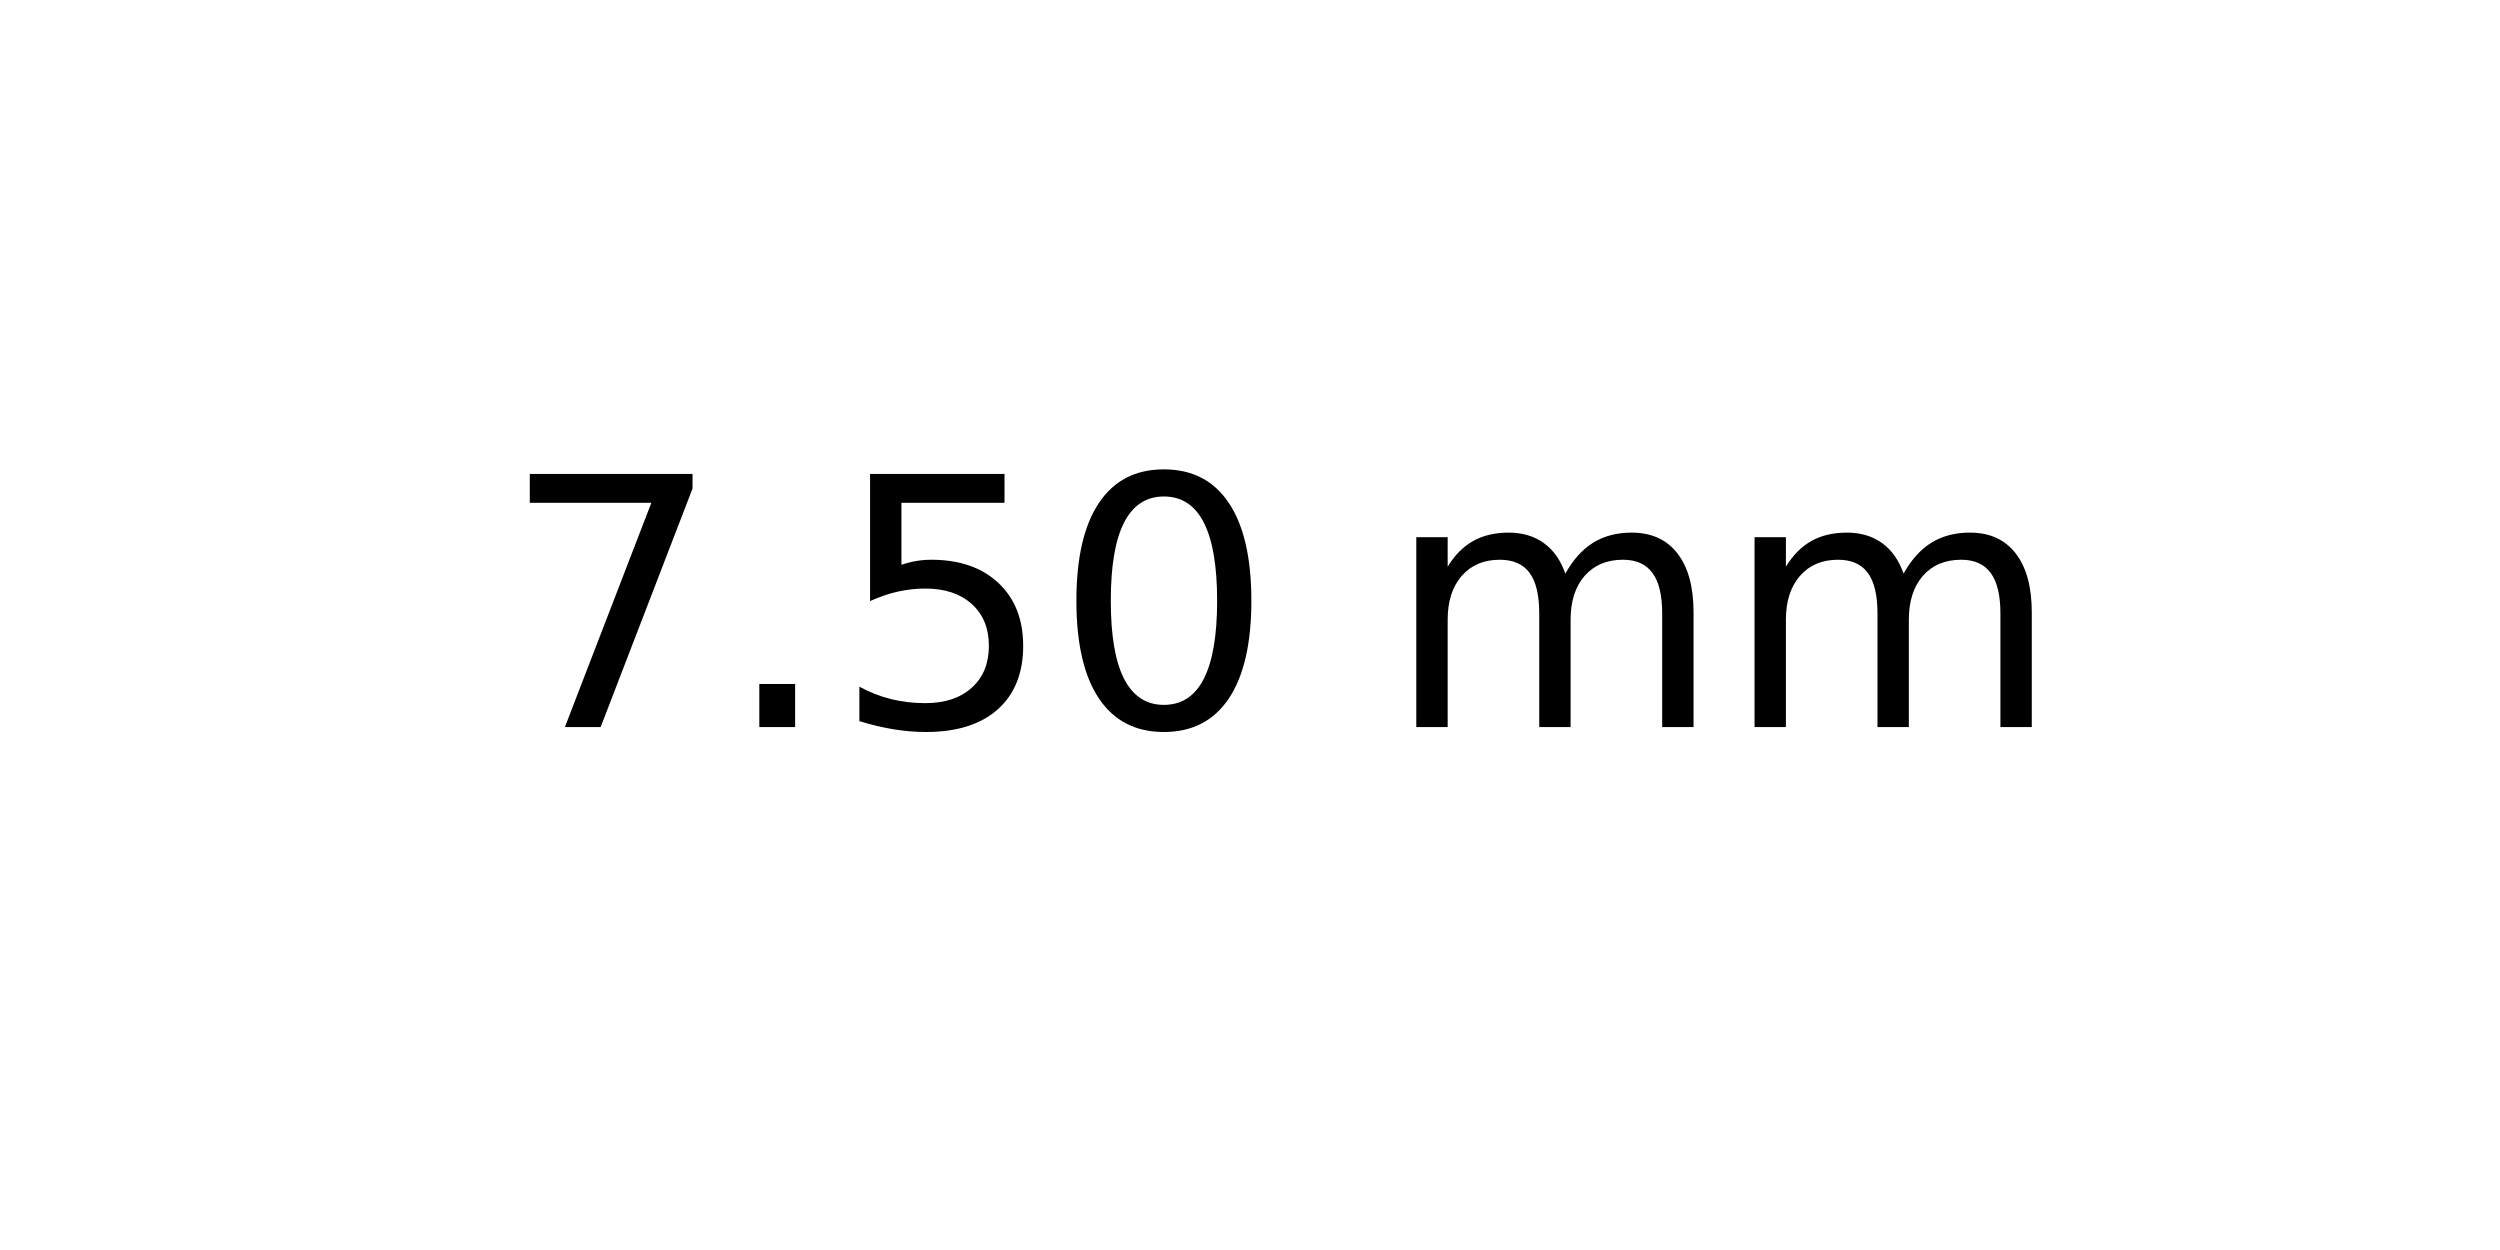
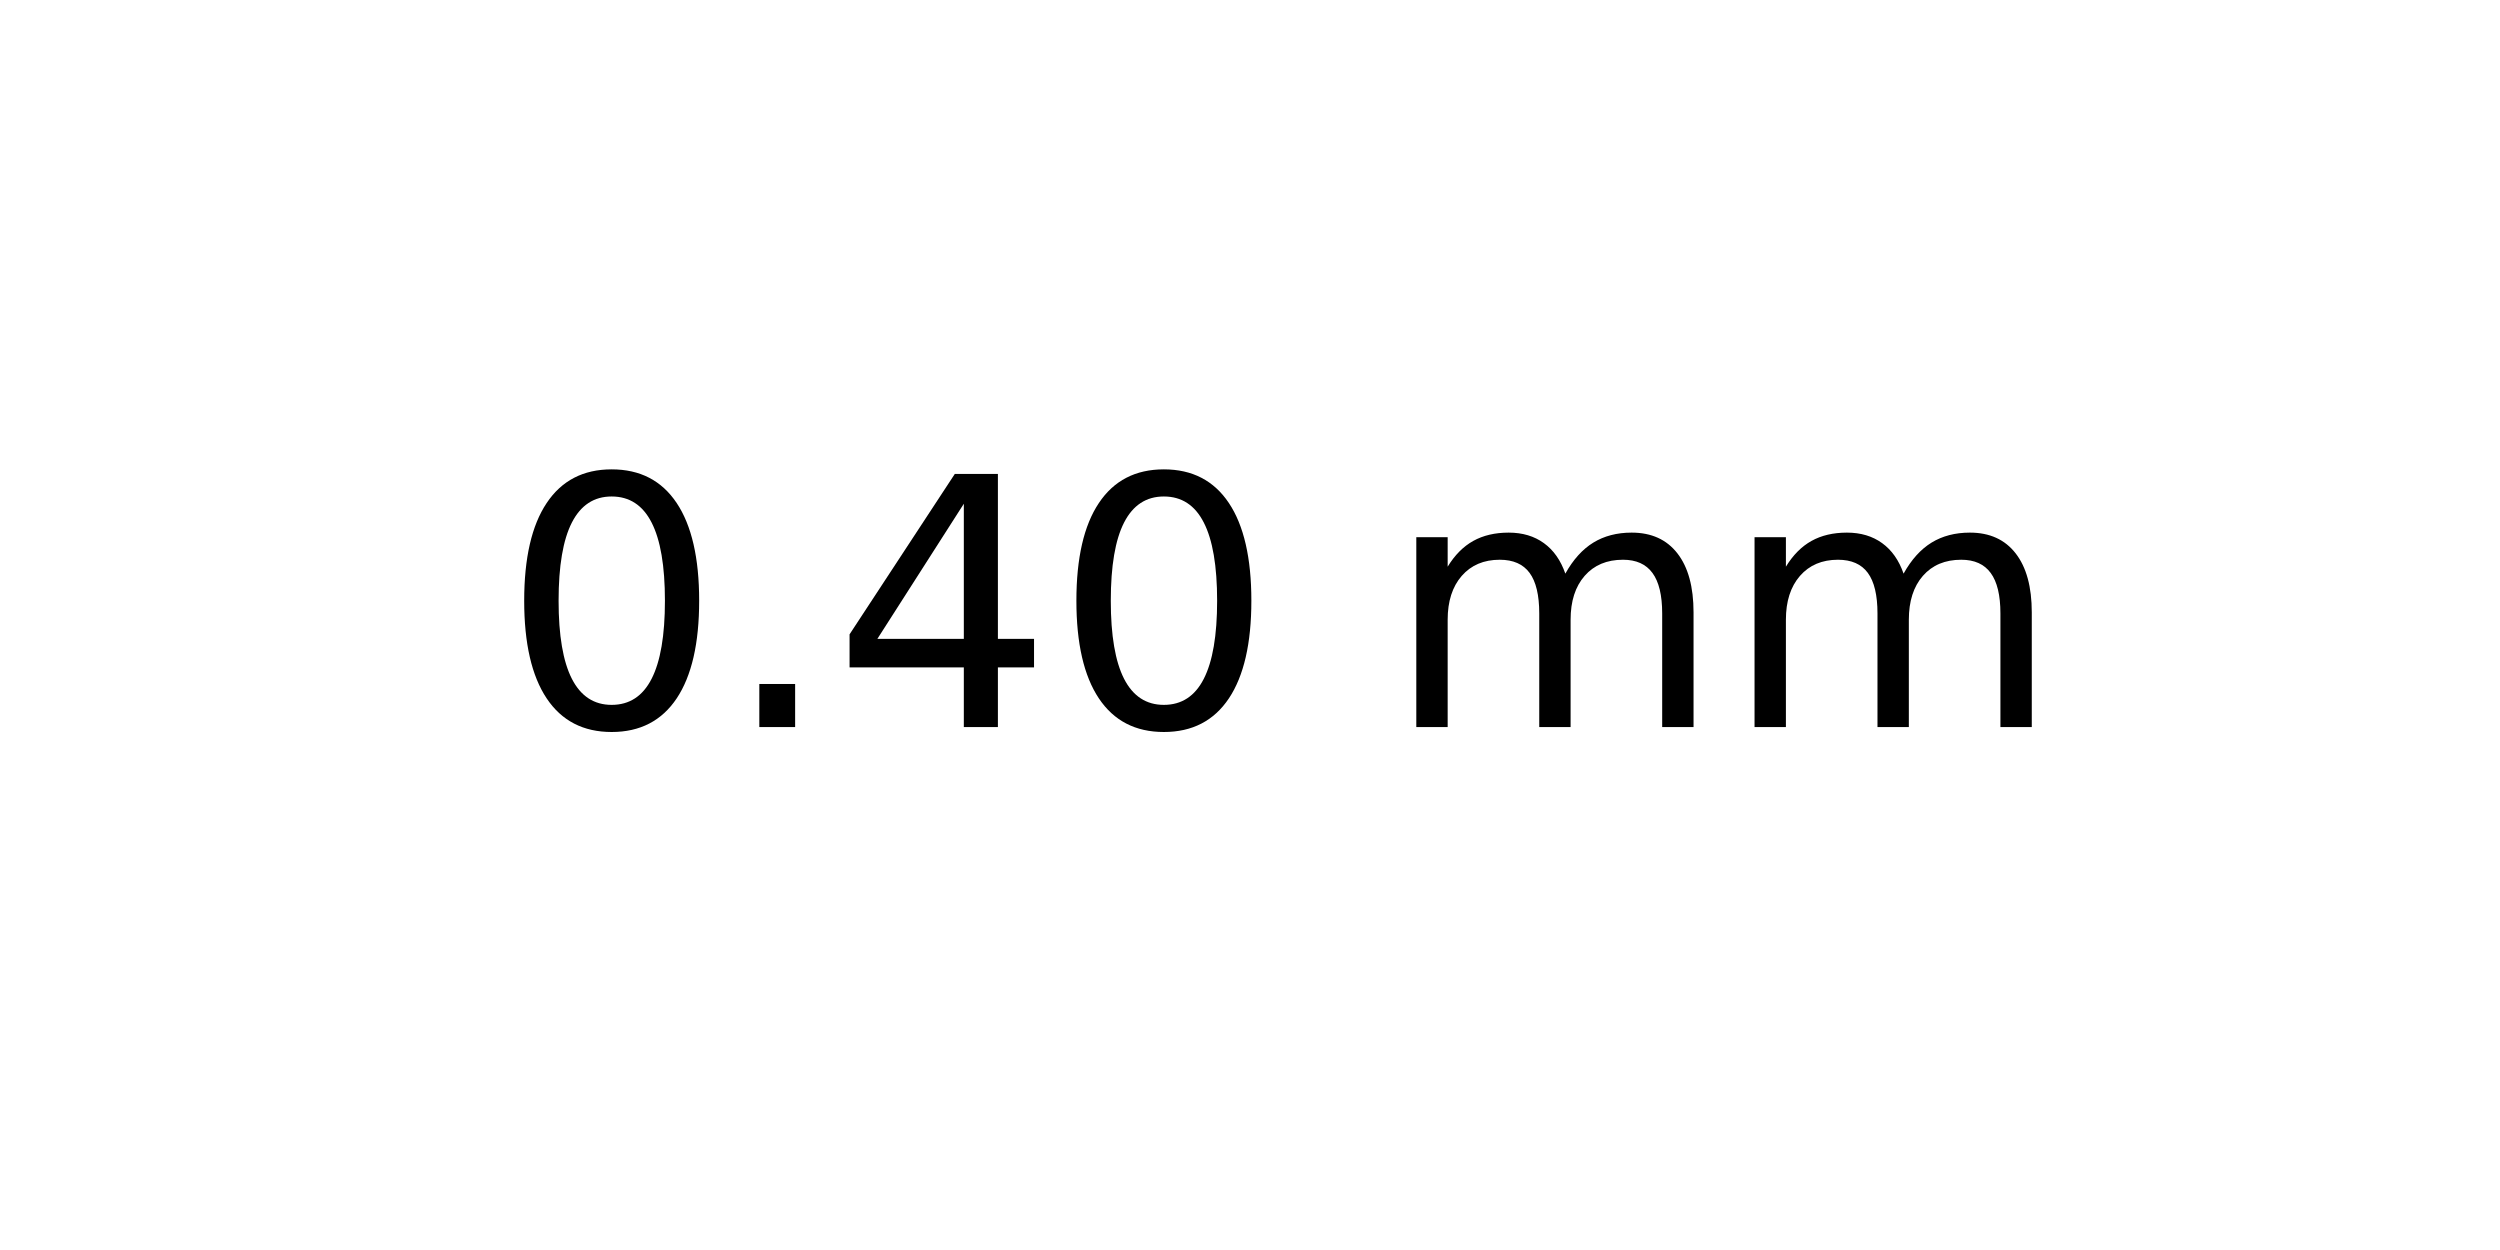
<svg xmlns="http://www.w3.org/2000/svg" xmlns:xlink="http://www.w3.org/1999/xlink" width="72pt" height="36pt" viewBox="0 0 72 36" version="1.1">
  <defs>
    <style type="text/css">*{stroke-linejoin: round; stroke-linecap: butt}</style>
  </defs>
  <g id="figure_1">
    <g id="axes_1">
      <g id="text_1">
        <g transform="translate(14.4375 20.93937) scale(0.1 -0.1)">
          <defs>
-             <path id="DejaVuSans-37" d="M 525 4666  L 3525 4666  L 3525 4397  L 1831 0  L 1172 0  L 2766 4134  L 525 4134  L 525 4666  z " transform="scale(0.015625)" />
+             <path id="DejaVuSans-30" d="M 2034 4250  Q 1547 4250 1301 3770  Q 1056 3291 1056 2328  Q 1056 1369 1301 889  Q 1547 409 2034 409  Q 2525 409 2770 889  Q 3016 1369 3016 2328  Q 3016 3291 2770 3770  Q 2525 4250 2034 4250  z M 2034 4750  Q 2819 4750 3233 4129  Q 3647 3509 3647 2328  Q 3647 1150 3233 529  Q 2819 -91 2034 -91  Q 1250 -91 836 529  Q 422 1150 422 2328  Q 422 3509 836 4129  Q 1250 4750 2034 4750  z " transform="scale(0.015625)" />
            <path id="DejaVuSans-2e" d="M 684 794  L 1344 794  L 1344 0  L 684 0  L 684 794  z " transform="scale(0.015625)" />
-             <path id="DejaVuSans-35" d="M 691 4666  L 3169 4666  L 3169 4134  L 1269 4134  L 1269 2991  Q 1406 3038 1543 3061  Q 1681 3084 1819 3084  Q 2600 3084 3056 2656  Q 3513 2228 3513 1497  Q 3513 744 3044 326  Q 2575 -91 1722 -91  Q 1428 -91 1123 -41  Q 819 9 494 109  L 494 744  Q 775 591 1075 516  Q 1375 441 1709 441  Q 2250 441 2565 725  Q 2881 1009 2881 1497  Q 2881 1984 2565 2268  Q 2250 2553 1709 2553  Q 1456 2553 1204 2497  Q 953 2441 691 2322  L 691 4666  z " transform="scale(0.015625)" />
-             <path id="DejaVuSans-30" d="M 2034 4250  Q 1547 4250 1301 3770  Q 1056 3291 1056 2328  Q 1056 1369 1301 889  Q 1547 409 2034 409  Q 2525 409 2770 889  Q 3016 1369 3016 2328  Q 3016 3291 2770 3770  Q 2525 4250 2034 4250  z M 2034 4750  Q 2819 4750 3233 4129  Q 3647 3509 3647 2328  Q 3647 1150 3233 529  Q 2819 -91 2034 -91  Q 1250 -91 836 529  Q 422 1150 422 2328  Q 422 3509 836 4129  Q 1250 4750 2034 4750  z " transform="scale(0.015625)" />
+             <path id="DejaVuSans-34" d="M 2419 4116  L 825 1625  L 2419 1625  L 2419 4116  z M 2253 4666  L 3047 4666  L 3047 1625  L 3713 1625  L 3713 1100  L 3047 1100  L 3047 0  L 2419 0  L 2419 1100  L 313 1100  L 313 1709  L 2253 4666  z " transform="scale(0.015625)" />
            <path id="DejaVuSans-20" transform="scale(0.015625)" />
            <path id="DejaVuSans-6d" d="M 3328 2828  Q 3544 3216 3844 3400  Q 4144 3584 4550 3584  Q 5097 3584 5394 3201  Q 5691 2819 5691 2113  L 5691 0  L 5113 0  L 5113 2094  Q 5113 2597 4934 2840  Q 4756 3084 4391 3084  Q 3944 3084 3684 2787  Q 3425 2491 3425 1978  L 3425 0  L 2847 0  L 2847 2094  Q 2847 2600 2669 2842  Q 2491 3084 2119 3084  Q 1678 3084 1418 2786  Q 1159 2488 1159 1978  L 1159 0  L 581 0  L 581 3500  L 1159 3500  L 1159 2956  Q 1356 3278 1631 3431  Q 1906 3584 2284 3584  Q 2666 3584 2933 3390  Q 3200 3197 3328 2828  z " transform="scale(0.015625)" />
          </defs>
-           <use xlink:href="#DejaVuSans-37" />
+           <use xlink:href="#DejaVuSans-30" />
          <use xlink:href="#DejaVuSans-2e" x="63.623" />
-           <use xlink:href="#DejaVuSans-35" x="95.41" />
+           <use xlink:href="#DejaVuSans-34" x="95.41" />
          <use xlink:href="#DejaVuSans-30" x="159.033" />
          <use xlink:href="#DejaVuSans-20" x="222.656" />
          <use xlink:href="#DejaVuSans-6d" x="254.443" />
          <use xlink:href="#DejaVuSans-6d" x="351.855" />
        </g>
      </g>
    </g>
  </g>
</svg>
